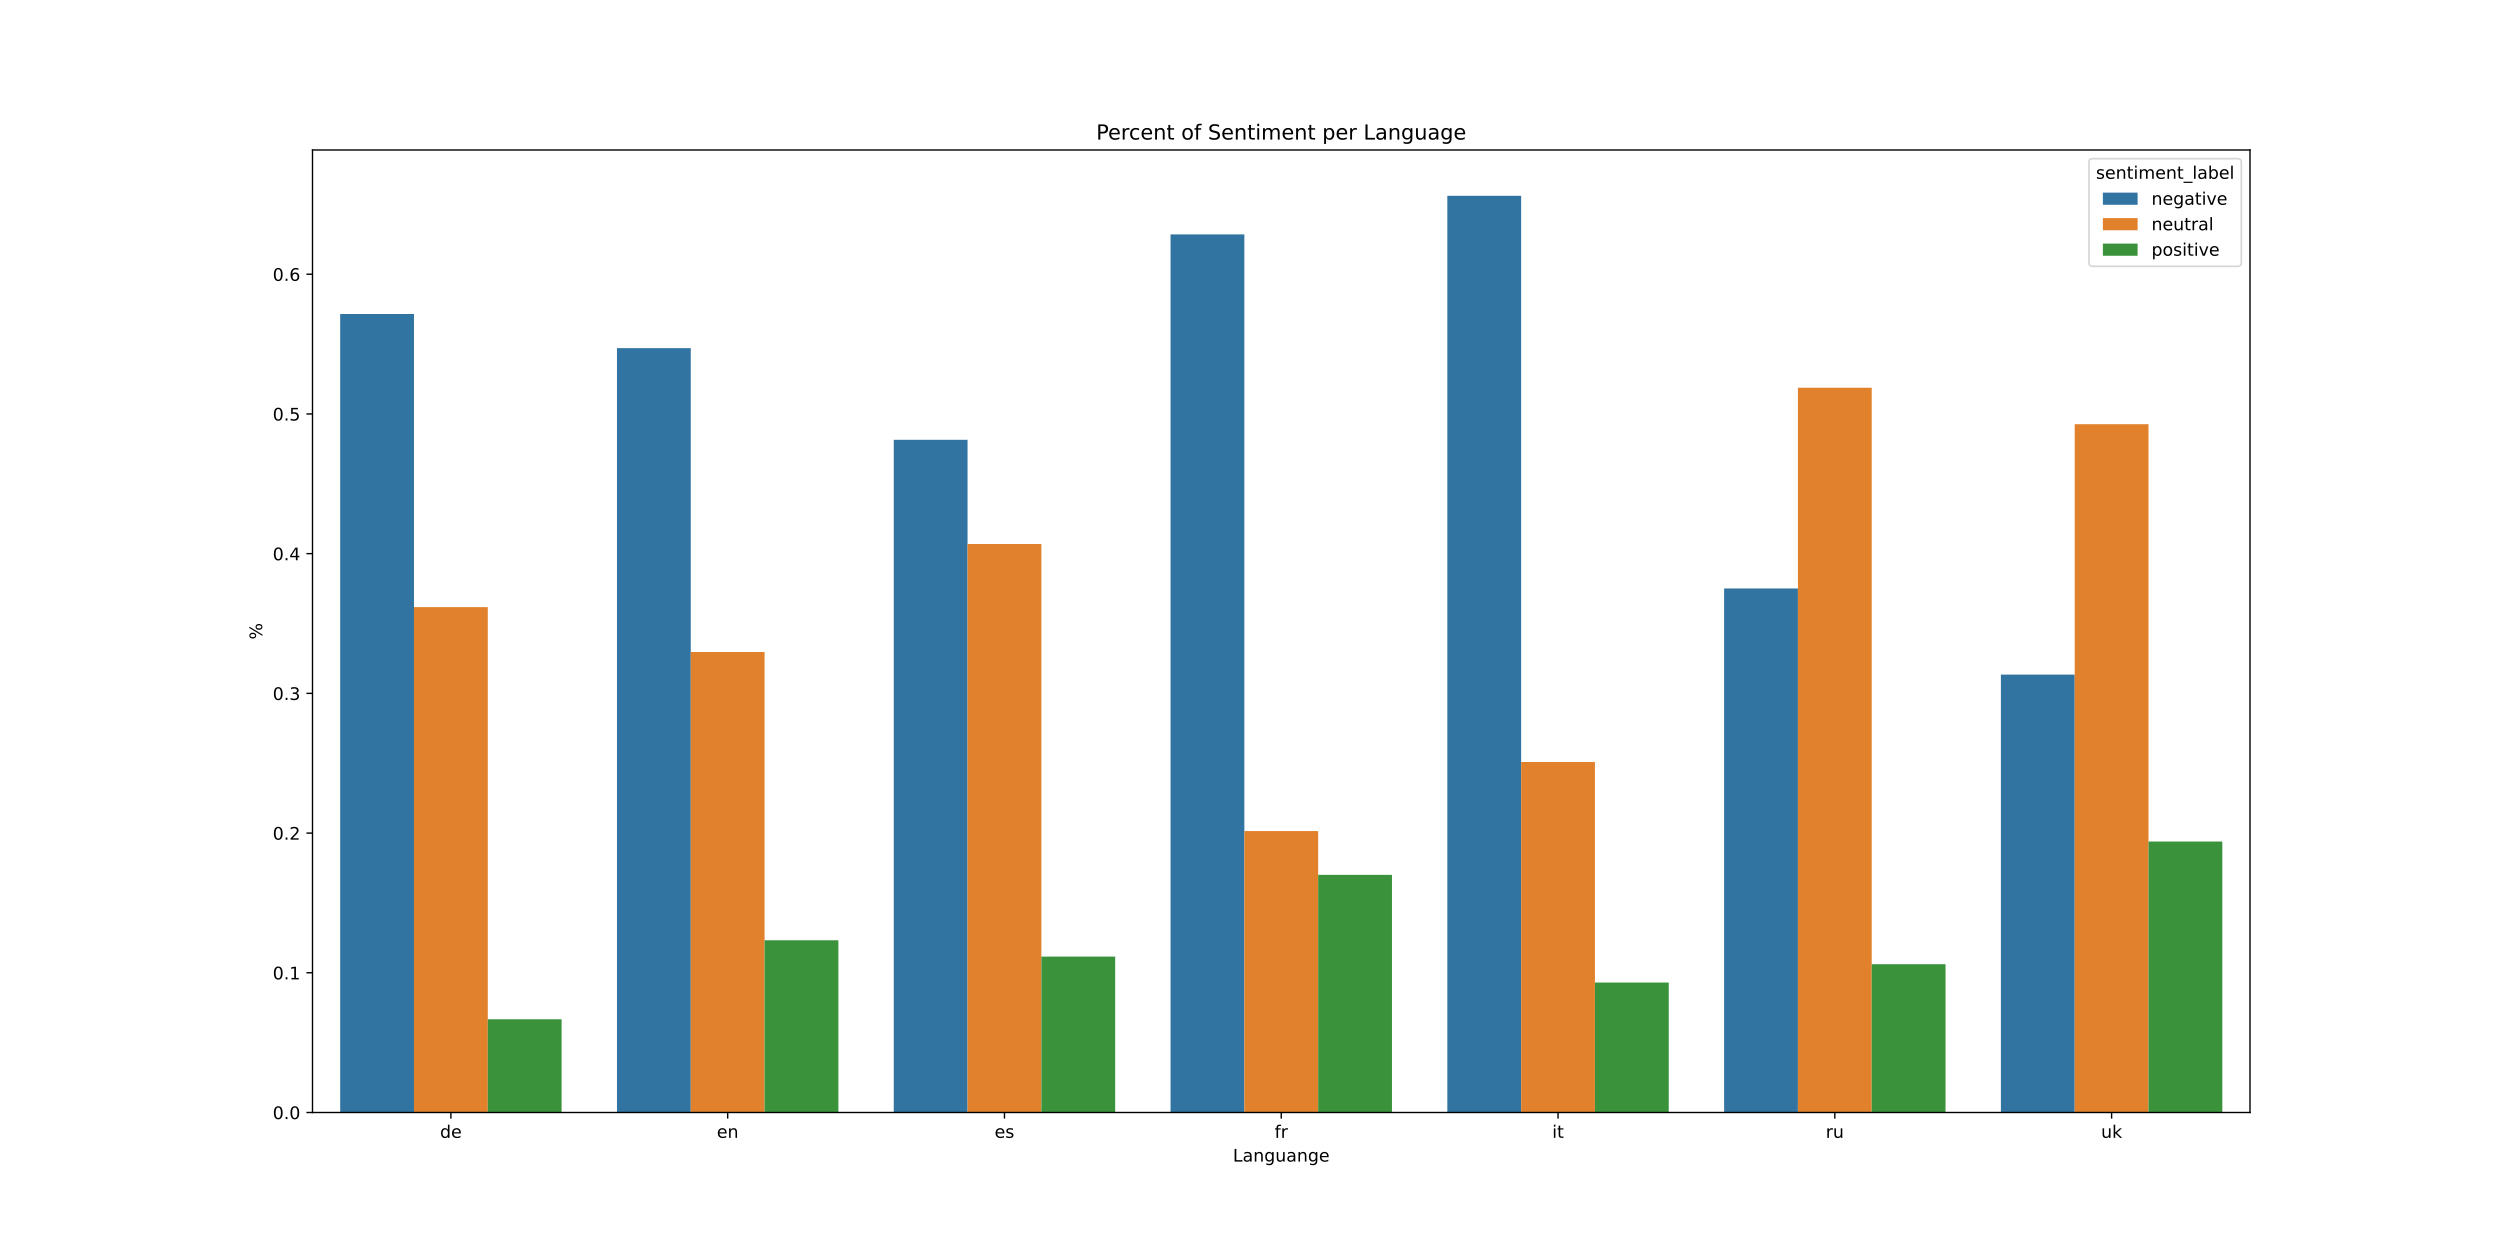
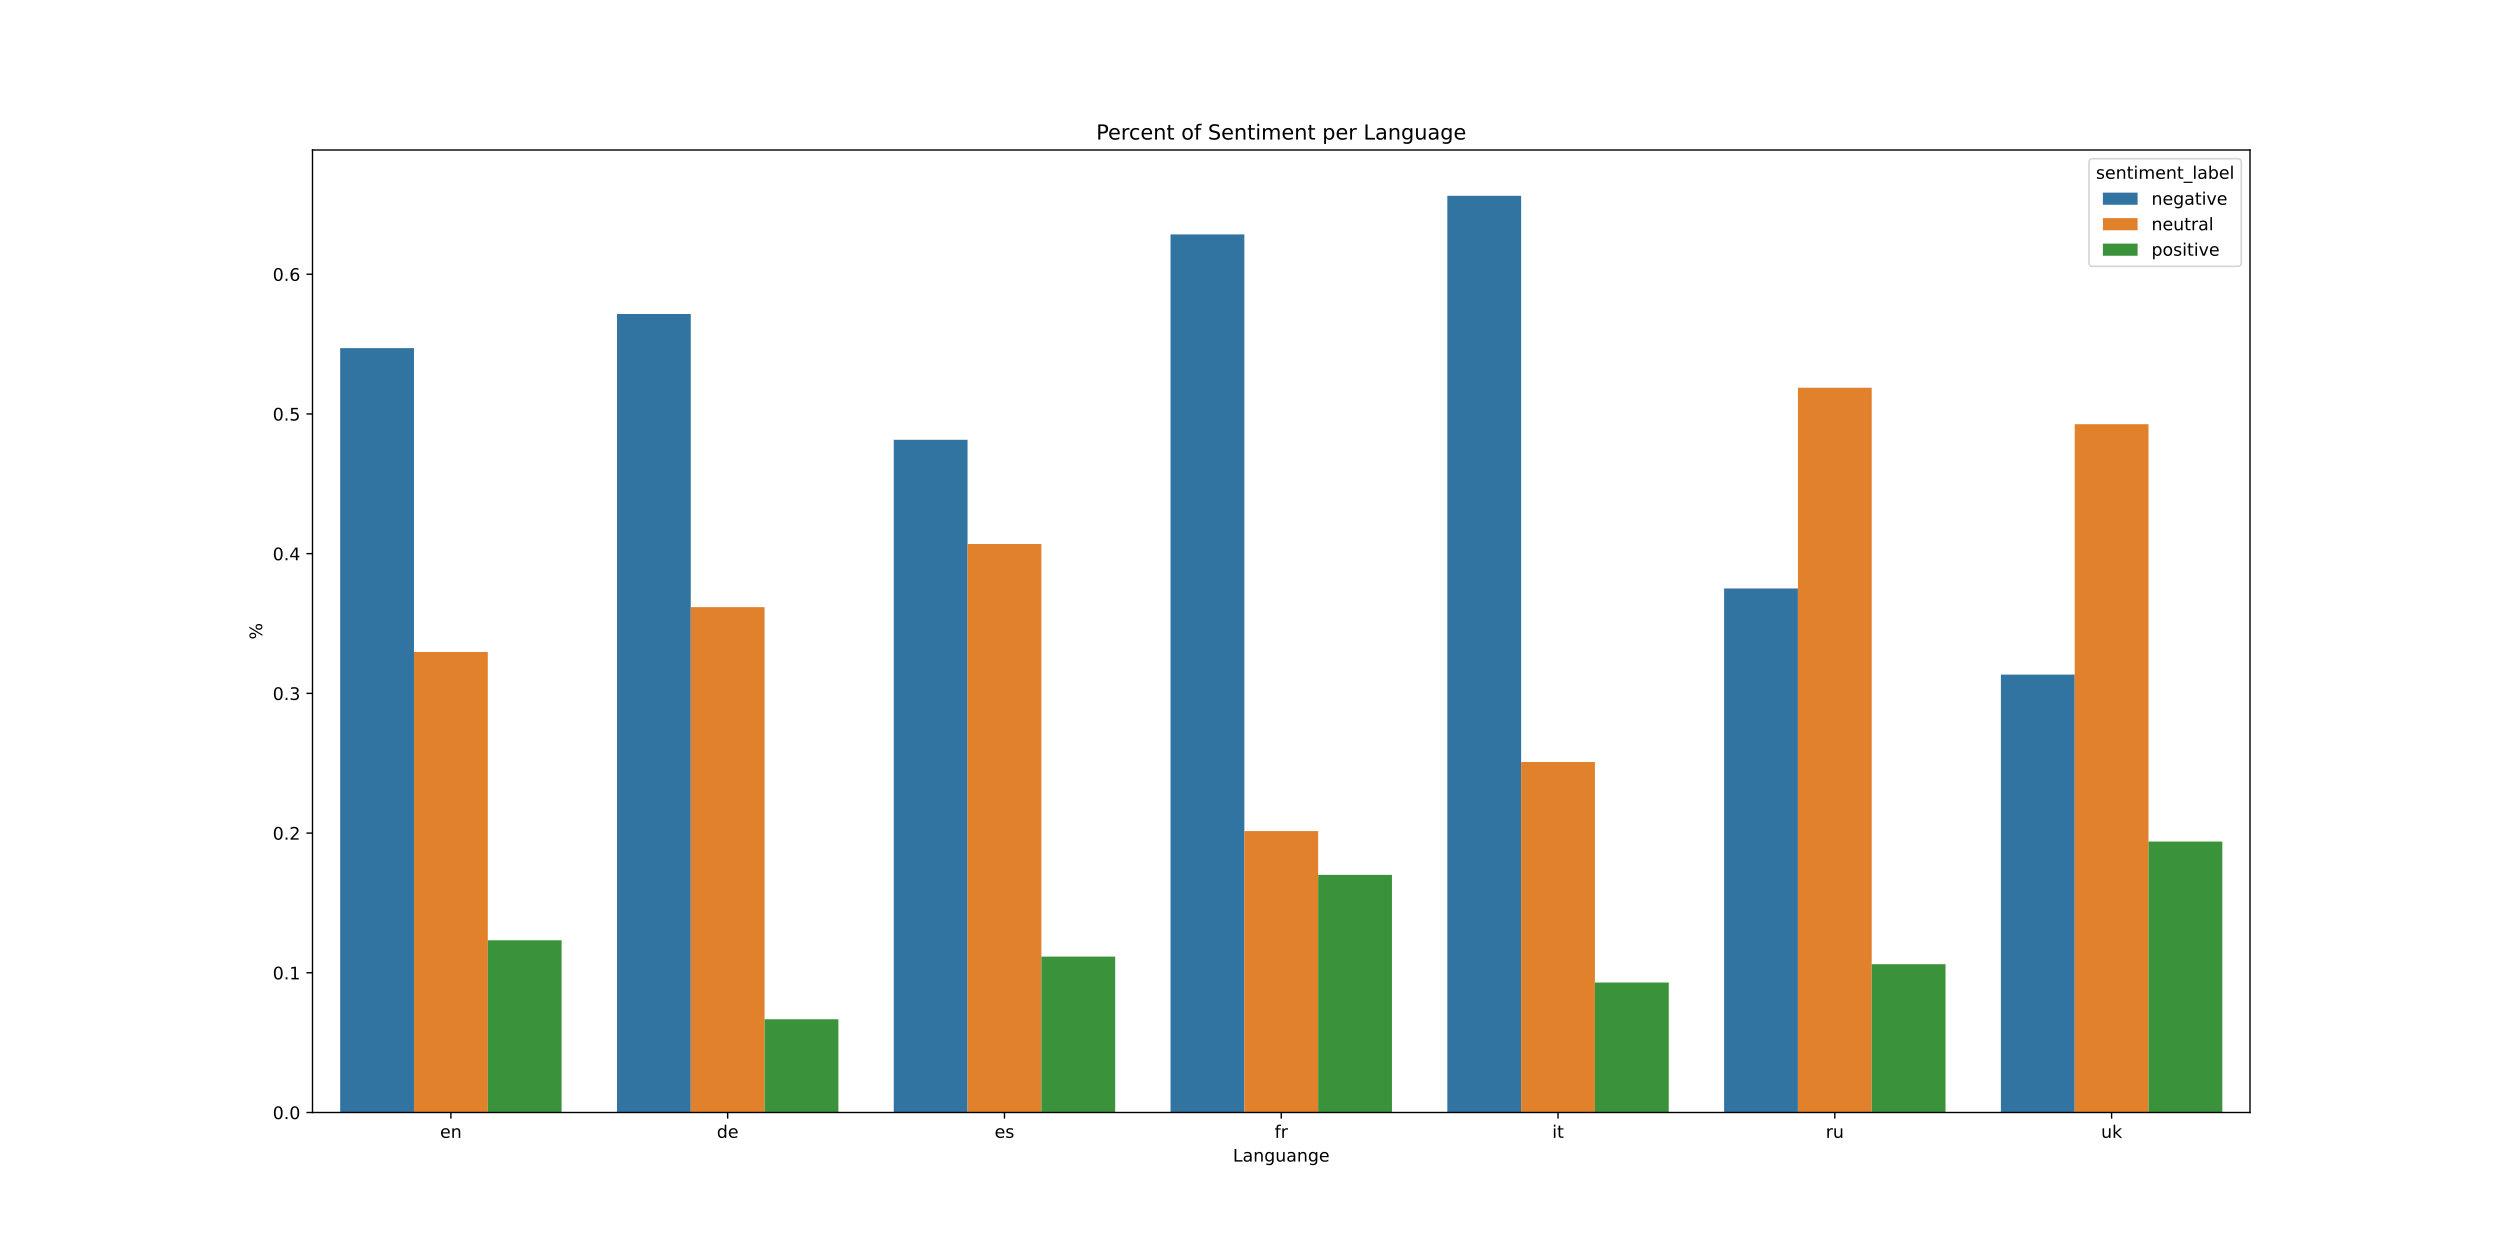
<svg xmlns="http://www.w3.org/2000/svg" xmlns:xlink="http://www.w3.org/1999/xlink" width="1440pt" height="720pt" viewBox="0 0 1440 720" version="1.1">
  <defs>
    <style type="text/css">*{stroke-linejoin: round; stroke-linecap: butt}</style>
  </defs>
  <g id="figure_1">
    <g id="patch_1">
      <path d="M 0 720  L 1440 720  L 1440 0  L 0 0  z " style="fill: #ffffff" />
    </g>
    <g id="axes_1">
      <g id="patch_2">
        <path d="M 180 640.8  L 1296 640.8  L 1296 86.4  L 180 86.4  z " style="fill: #ffffff" />
      </g>
      <g id="patch_3">
-         <path d="M 195.943 640.8  L 238.457 640.8  L 238.457 180.868  L 195.943 180.868  z " clip-path="url(#p336c88e2eb)" style="fill: #3274a1" />
+         <path d="M 195.943 640.8  L 238.457 640.8  L 238.457 200.51  L 195.943 200.51  z " clip-path="url(#p90caeddde4)" style="fill: #3274a1" />
      </g>
      <g id="patch_4">
-         <path d="M 355.371 640.8  L 397.886 640.8  L 397.886 200.51  L 355.371 200.51  z " clip-path="url(#p336c88e2eb)" style="fill: #3274a1" />
+         <path d="M 355.371 640.8  L 397.886 640.8  L 397.886 180.868  L 355.371 180.868  z " clip-path="url(#p90caeddde4)" style="fill: #3274a1" />
      </g>
      <g id="patch_5">
-         <path d="M 514.8 640.8  L 557.314 640.8  L 557.314 253.307  L 514.8 253.307  z " clip-path="url(#p336c88e2eb)" style="fill: #3274a1" />
+         <path d="M 514.8 640.8  L 557.314 640.8  L 557.314 253.307  L 514.8 253.307  z " clip-path="url(#p90caeddde4)" style="fill: #3274a1" />
      </g>
      <g id="patch_6">
-         <path d="M 674.229 640.8  L 716.743 640.8  L 716.743 135.027  L 674.229 135.027  z " clip-path="url(#p336c88e2eb)" style="fill: #3274a1" />
+         <path d="M 674.229 640.8  L 716.743 640.8  L 716.743 135.027  L 674.229 135.027  z " clip-path="url(#p90caeddde4)" style="fill: #3274a1" />
      </g>
      <g id="patch_7">
-         <path d="M 833.657 640.8  L 876.171 640.8  L 876.171 112.8  L 833.657 112.8  z " clip-path="url(#p336c88e2eb)" style="fill: #3274a1" />
+         <path d="M 833.657 640.8  L 876.171 640.8  L 876.171 112.8  L 833.657 112.8  z " clip-path="url(#p90caeddde4)" style="fill: #3274a1" />
      </g>
      <g id="patch_8">
-         <path d="M 993.086 640.8  L 1035.6 640.8  L 1035.6 338.943  L 993.086 338.943  z " clip-path="url(#p336c88e2eb)" style="fill: #3274a1" />
+         <path d="M 993.086 640.8  L 1035.6 640.8  L 1035.6 338.943  L 993.086 338.943  z " clip-path="url(#p90caeddde4)" style="fill: #3274a1" />
      </g>
      <g id="patch_9">
-         <path d="M 1152.514 640.8  L 1195.029 640.8  L 1195.029 388.585  L 1152.514 388.585  z " clip-path="url(#p336c88e2eb)" style="fill: #3274a1" />
+         <path d="M 1152.514 640.8  L 1195.029 640.8  L 1195.029 388.585  L 1152.514 388.585  z " clip-path="url(#p90caeddde4)" style="fill: #3274a1" />
      </g>
      <g id="patch_10">
-         <path d="M 238.457 640.8  L 280.971 640.8  L 280.971 349.7  L 238.457 349.7  z " clip-path="url(#p336c88e2eb)" style="fill: #e1812c" />
+         <path d="M 238.457 640.8  L 280.971 640.8  L 280.971 375.562  L 238.457 375.562  z " clip-path="url(#p90caeddde4)" style="fill: #e1812c" />
      </g>
      <g id="patch_11">
-         <path d="M 397.886 640.8  L 440.4 640.8  L 440.4 375.562  L 397.886 375.562  z " clip-path="url(#p336c88e2eb)" style="fill: #e1812c" />
+         <path d="M 397.886 640.8  L 440.4 640.8  L 440.4 349.7  L 397.886 349.7  z " clip-path="url(#p90caeddde4)" style="fill: #e1812c" />
      </g>
      <g id="patch_12">
-         <path d="M 557.314 640.8  L 599.829 640.8  L 599.829 313.356  L 557.314 313.356  z " clip-path="url(#p336c88e2eb)" style="fill: #e1812c" />
+         <path d="M 557.314 640.8  L 599.829 640.8  L 599.829 313.356  L 557.314 313.356  z " clip-path="url(#p90caeddde4)" style="fill: #e1812c" />
      </g>
      <g id="patch_13">
-         <path d="M 716.743 640.8  L 759.257 640.8  L 759.257 478.712  L 716.743 478.712  z " clip-path="url(#p336c88e2eb)" style="fill: #e1812c" />
+         <path d="M 716.743 640.8  L 759.257 640.8  L 759.257 478.712  L 716.743 478.712  z " clip-path="url(#p90caeddde4)" style="fill: #e1812c" />
      </g>
      <g id="patch_14">
-         <path d="M 876.171 640.8  L 918.686 640.8  L 918.686 438.921  L 876.171 438.921  z " clip-path="url(#p336c88e2eb)" style="fill: #e1812c" />
+         <path d="M 876.171 640.8  L 918.686 640.8  L 918.686 438.921  L 876.171 438.921  z " clip-path="url(#p90caeddde4)" style="fill: #e1812c" />
      </g>
      <g id="patch_15">
-         <path d="M 1035.6 640.8  L 1078.114 640.8  L 1078.114 223.334  L 1035.6 223.334  z " clip-path="url(#p336c88e2eb)" style="fill: #e1812c" />
+         <path d="M 1035.6 640.8  L 1078.114 640.8  L 1078.114 223.334  L 1035.6 223.334  z " clip-path="url(#p90caeddde4)" style="fill: #e1812c" />
      </g>
      <g id="patch_16">
-         <path d="M 1195.029 640.8  L 1237.543 640.8  L 1237.543 244.346  L 1195.029 244.346  z " clip-path="url(#p336c88e2eb)" style="fill: #e1812c" />
+         <path d="M 1195.029 640.8  L 1237.543 640.8  L 1237.543 244.346  L 1195.029 244.346  z " clip-path="url(#p90caeddde4)" style="fill: #e1812c" />
      </g>
      <g id="patch_17">
-         <path d="M 280.971 640.8  L 323.486 640.8  L 323.486 587.098  L 280.971 587.098  z " clip-path="url(#p336c88e2eb)" style="fill: #3a923a" />
+         <path d="M 280.971 640.8  L 323.486 640.8  L 323.486 541.593  L 280.971 541.593  z " clip-path="url(#p90caeddde4)" style="fill: #3a923a" />
      </g>
      <g id="patch_18">
-         <path d="M 440.4 640.8  L 482.914 640.8  L 482.914 541.593  L 440.4 541.593  z " clip-path="url(#p336c88e2eb)" style="fill: #3a923a" />
+         <path d="M 440.4 640.8  L 482.914 640.8  L 482.914 587.098  L 440.4 587.098  z " clip-path="url(#p90caeddde4)" style="fill: #3a923a" />
      </g>
      <g id="patch_19">
-         <path d="M 599.829 640.8  L 642.343 640.8  L 642.343 551.003  L 599.829 551.003  z " clip-path="url(#p336c88e2eb)" style="fill: #3a923a" />
+         <path d="M 599.829 640.8  L 642.343 640.8  L 642.343 551.003  L 599.829 551.003  z " clip-path="url(#p90caeddde4)" style="fill: #3a923a" />
      </g>
      <g id="patch_20">
-         <path d="M 759.257 640.8  L 801.771 640.8  L 801.771 503.927  L 759.257 503.927  z " clip-path="url(#p336c88e2eb)" style="fill: #3a923a" />
+         <path d="M 759.257 640.8  L 801.771 640.8  L 801.771 503.927  L 759.257 503.927  z " clip-path="url(#p90caeddde4)" style="fill: #3a923a" />
      </g>
      <g id="patch_21">
-         <path d="M 918.686 640.8  L 961.2 640.8  L 961.2 565.944  L 918.686 565.944  z " clip-path="url(#p336c88e2eb)" style="fill: #3a923a" />
+         <path d="M 918.686 640.8  L 961.2 640.8  L 961.2 565.944  L 918.686 565.944  z " clip-path="url(#p90caeddde4)" style="fill: #3a923a" />
      </g>
      <g id="patch_22">
-         <path d="M 1078.114 640.8  L 1120.629 640.8  L 1120.629 555.388  L 1078.114 555.388  z " clip-path="url(#p336c88e2eb)" style="fill: #3a923a" />
+         <path d="M 1078.114 640.8  L 1120.629 640.8  L 1120.629 555.388  L 1078.114 555.388  z " clip-path="url(#p90caeddde4)" style="fill: #3a923a" />
      </g>
      <g id="patch_23">
-         <path d="M 1237.543 640.8  L 1280.057 640.8  L 1280.057 484.734  L 1237.543 484.734  z " clip-path="url(#p336c88e2eb)" style="fill: #3a923a" />
+         <path d="M 1237.543 640.8  L 1280.057 640.8  L 1280.057 484.734  L 1237.543 484.734  z " clip-path="url(#p90caeddde4)" style="fill: #3a923a" />
      </g>
      <g id="patch_24">
-         <path d="M 259.714 640.8  L 259.714 640.8  L 259.714 640.8  L 259.714 640.8  z " clip-path="url(#p336c88e2eb)" style="fill: #3274a1" />
+         <path d="M 259.714 640.8  L 259.714 640.8  L 259.714 640.8  L 259.714 640.8  z " clip-path="url(#p90caeddde4)" style="fill: #3274a1" />
      </g>
      <g id="patch_25">
-         <path d="M 259.714 640.8  L 259.714 640.8  L 259.714 640.8  L 259.714 640.8  z " clip-path="url(#p336c88e2eb)" style="fill: #e1812c" />
+         <path d="M 259.714 640.8  L 259.714 640.8  L 259.714 640.8  L 259.714 640.8  z " clip-path="url(#p90caeddde4)" style="fill: #e1812c" />
      </g>
      <g id="patch_26">
-         <path d="M 259.714 640.8  L 259.714 640.8  L 259.714 640.8  L 259.714 640.8  z " clip-path="url(#p336c88e2eb)" style="fill: #3a923a" />
+         <path d="M 259.714 640.8  L 259.714 640.8  L 259.714 640.8  L 259.714 640.8  z " clip-path="url(#p90caeddde4)" style="fill: #3a923a" />
      </g>
      <g id="matplotlib.axis_1">
        <g id="xtick_1">
          <g id="line2d_1">
            <defs>
-               <path id="m6d274eb421" d="M 0 0  L 0 3.5  " style="stroke: #000000; stroke-width: 0.8" />
+               <path id="mc0dddd47a6" d="M 0 0  L 0 3.5  " style="stroke: #000000; stroke-width: 0.8" />
            </defs>
            <g>
-               <use xlink:href="#m6d274eb421" x="259.714" y="640.8" style="stroke: #000000; stroke-width: 0.8" />
+               <use xlink:href="#mc0dddd47a6" x="259.714" y="640.8" style="stroke: #000000; stroke-width: 0.8" />
            </g>
          </g>
          <g id="text_1">
-             <g transform="translate(253.4635 655.3984) scale(0.1 -0.1)">
+             <g transform="translate(253.469 655.3984) scale(0.1 -0.1)">
+               <defs>
+                 <path id="DejaVuSans-65" d="M 3597 1894  L 3597 1613  L 953 1613  Q 991 1019 1311 708  Q 1631 397 2203 397  Q 2534 397 2845 478  Q 3156 559 3463 722  L 3463 178  Q 3153 47 2828 -22  Q 2503 -91 2169 -91  Q 1331 -91 842 396  Q 353 884 353 1716  Q 353 2575 817 3079  Q 1281 3584 2069 3584  Q 2775 3584 3186 3129  Q 3597 2675 3597 1894  z M 3022 2063  Q 3016 2534 2758 2815  Q 2500 3097 2075 3097  Q 1594 3097 1305 2825  Q 1016 2553 972 2059  L 3022 2063  z " transform="scale(0.015625)" />
+                 <path id="DejaVuSans-6e" d="M 3513 2113  L 3513 0  L 2938 0  L 2938 2094  Q 2938 2591 2744 2837  Q 2550 3084 2163 3084  Q 1697 3084 1428 2787  Q 1159 2491 1159 1978  L 1159 0  L 581 0  L 581 3500  L 1159 3500  L 1159 2956  Q 1366 3272 1645 3428  Q 1925 3584 2291 3584  Q 2894 3584 3203 3211  Q 3513 2838 3513 2113  z " transform="scale(0.015625)" />
+               </defs>
+               <use xlink:href="#DejaVuSans-65" />
+               <use xlink:href="#DejaVuSans-6e" x="61.523" />
+             </g>
+           </g>
+         </g>
+         <g id="xtick_2">
+           <g id="line2d_2">
+             <g>
+               <use xlink:href="#mc0dddd47a6" x="419.143" y="640.8" style="stroke: #000000; stroke-width: 0.8" />
+             </g>
+           </g>
+           <g id="text_2">
+             <g transform="translate(412.8921 655.3984) scale(0.1 -0.1)">
              <defs>
                <path id="DejaVuSans-64" d="M 2906 2969  L 2906 4863  L 3481 4863  L 3481 0  L 2906 0  L 2906 525  Q 2725 213 2448 61  Q 2172 -91 1784 -91  Q 1150 -91 751 415  Q 353 922 353 1747  Q 353 2572 751 3078  Q 1150 3584 1784 3584  Q 2172 3584 2448 3432  Q 2725 3281 2906 2969  z M 947 1747  Q 947 1113 1208 752  Q 1469 391 1925 391  Q 2381 391 2643 752  Q 2906 1113 2906 1747  Q 2906 2381 2643 2742  Q 2381 3103 1925 3103  Q 1469 3103 1208 2742  Q 947 2381 947 1747  z " transform="scale(0.015625)" />
-                 <path id="DejaVuSans-65" d="M 3597 1894  L 3597 1613  L 953 1613  Q 991 1019 1311 708  Q 1631 397 2203 397  Q 2534 397 2845 478  Q 3156 559 3463 722  L 3463 178  Q 3153 47 2828 -22  Q 2503 -91 2169 -91  Q 1331 -91 842 396  Q 353 884 353 1716  Q 353 2575 817 3079  Q 1281 3584 2069 3584  Q 2775 3584 3186 3129  Q 3597 2675 3597 1894  z M 3022 2063  Q 3016 2534 2758 2815  Q 2500 3097 2075 3097  Q 1594 3097 1305 2825  Q 1016 2553 972 2059  L 3022 2063  z " transform="scale(0.015625)" />
              </defs>
              <use xlink:href="#DejaVuSans-64" />
              <use xlink:href="#DejaVuSans-65" x="63.477" />
            </g>
          </g>
        </g>
-         <g id="xtick_2">
-           <g id="line2d_2">
-             <g>
-               <use xlink:href="#m6d274eb421" x="419.143" y="640.8" style="stroke: #000000; stroke-width: 0.8" />
-             </g>
-           </g>
-           <g id="text_2">
-             <g transform="translate(412.8975 655.3984) scale(0.1 -0.1)">
-               <defs>
-                 <path id="DejaVuSans-6e" d="M 3513 2113  L 3513 0  L 2938 0  L 2938 2094  Q 2938 2591 2744 2837  Q 2550 3084 2163 3084  Q 1697 3084 1428 2787  Q 1159 2491 1159 1978  L 1159 0  L 581 0  L 581 3500  L 1159 3500  L 1159 2956  Q 1366 3272 1645 3428  Q 1925 3584 2291 3584  Q 2894 3584 3203 3211  Q 3513 2838 3513 2113  z " transform="scale(0.015625)" />
-               </defs>
-               <use xlink:href="#DejaVuSans-65" />
-               <use xlink:href="#DejaVuSans-6e" x="61.523" />
-             </g>
-           </g>
-         </g>
        <g id="xtick_3">
          <g id="line2d_3">
            <g>
-               <use xlink:href="#m6d274eb421" x="578.571" y="640.8" style="stroke: #000000; stroke-width: 0.8" />
+               <use xlink:href="#mc0dddd47a6" x="578.571" y="640.8" style="stroke: #000000; stroke-width: 0.8" />
            </g>
          </g>
          <g id="text_3">
            <g transform="translate(572.8902 655.3984) scale(0.1 -0.1)">
              <defs>
                <path id="DejaVuSans-73" d="M 2834 3397  L 2834 2853  Q 2591 2978 2328 3040  Q 2066 3103 1784 3103  Q 1356 3103 1142 2972  Q 928 2841 928 2578  Q 928 2378 1081 2264  Q 1234 2150 1697 2047  L 1894 2003  Q 2506 1872 2764 1633  Q 3022 1394 3022 966  Q 3022 478 2636 193  Q 2250 -91 1575 -91  Q 1294 -91 989 -36  Q 684 19 347 128  L 347 722  Q 666 556 975 473  Q 1284 391 1588 391  Q 1994 391 2212 530  Q 2431 669 2431 922  Q 2431 1156 2273 1281  Q 2116 1406 1581 1522  L 1381 1569  Q 847 1681 609 1914  Q 372 2147 372 2553  Q 372 3047 722 3315  Q 1072 3584 1716 3584  Q 2034 3584 2315 3537  Q 2597 3491 2834 3397  z " transform="scale(0.015625)" />
              </defs>
              <use xlink:href="#DejaVuSans-65" />
              <use xlink:href="#DejaVuSans-73" x="61.523" />
            </g>
          </g>
        </g>
        <g id="xtick_4">
          <g id="line2d_4">
            <g>
-               <use xlink:href="#m6d274eb421" x="738" y="640.8" style="stroke: #000000; stroke-width: 0.8" />
+               <use xlink:href="#mc0dddd47a6" x="738" y="640.8" style="stroke: #000000; stroke-width: 0.8" />
            </g>
          </g>
          <g id="text_4">
            <g transform="translate(734.1844 655.3984) scale(0.1 -0.1)">
              <defs>
                <path id="DejaVuSans-66" d="M 2375 4863  L 2375 4384  L 1825 4384  Q 1516 4384 1395 4259  Q 1275 4134 1275 3809  L 1275 3500  L 2222 3500  L 2222 3053  L 1275 3053  L 1275 0  L 697 0  L 697 3053  L 147 3053  L 147 3500  L 697 3500  L 697 3744  Q 697 4328 969 4595  Q 1241 4863 1831 4863  L 2375 4863  z " transform="scale(0.015625)" />
                <path id="DejaVuSans-72" d="M 2631 2963  Q 2534 3019 2420 3045  Q 2306 3072 2169 3072  Q 1681 3072 1420 2755  Q 1159 2438 1159 1844  L 1159 0  L 581 0  L 581 3500  L 1159 3500  L 1159 2956  Q 1341 3275 1631 3429  Q 1922 3584 2338 3584  Q 2397 3584 2469 3576  Q 2541 3569 2628 3553  L 2631 2963  z " transform="scale(0.015625)" />
              </defs>
              <use xlink:href="#DejaVuSans-66" />
              <use xlink:href="#DejaVuSans-72" x="35.205" />
            </g>
          </g>
        </g>
        <g id="xtick_5">
          <g id="line2d_5">
            <g>
-               <use xlink:href="#m6d274eb421" x="897.429" y="640.8" style="stroke: #000000; stroke-width: 0.8" />
+               <use xlink:href="#mc0dddd47a6" x="897.429" y="640.8" style="stroke: #000000; stroke-width: 0.8" />
            </g>
          </g>
          <g id="text_5">
            <g transform="translate(894.0794 655.3984) scale(0.1 -0.1)">
              <defs>
                <path id="DejaVuSans-69" d="M 603 3500  L 1178 3500  L 1178 0  L 603 0  L 603 3500  z M 603 4863  L 1178 4863  L 1178 4134  L 603 4134  L 603 4863  z " transform="scale(0.015625)" />
                <path id="DejaVuSans-74" d="M 1172 4494  L 1172 3500  L 2356 3500  L 2356 3053  L 1172 3053  L 1172 1153  Q 1172 725 1289 603  Q 1406 481 1766 481  L 2356 481  L 2356 0  L 1766 0  Q 1100 0 847 248  Q 594 497 594 1153  L 594 3053  L 172 3053  L 172 3500  L 594 3500  L 594 4494  L 1172 4494  z " transform="scale(0.015625)" />
              </defs>
              <use xlink:href="#DejaVuSans-69" />
              <use xlink:href="#DejaVuSans-74" x="27.783" />
            </g>
          </g>
        </g>
        <g id="xtick_6">
          <g id="line2d_6">
            <g>
-               <use xlink:href="#m6d274eb421" x="1056.857" y="640.8" style="stroke: #000000; stroke-width: 0.8" />
+               <use xlink:href="#mc0dddd47a6" x="1056.857" y="640.8" style="stroke: #000000; stroke-width: 0.8" />
            </g>
          </g>
          <g id="text_6">
            <g transform="translate(1051.633 655.3984) scale(0.1 -0.1)">
              <defs>
                <path id="DejaVuSans-75" d="M 544 1381  L 544 3500  L 1119 3500  L 1119 1403  Q 1119 906 1312 657  Q 1506 409 1894 409  Q 2359 409 2629 706  Q 2900 1003 2900 1516  L 2900 3500  L 3475 3500  L 3475 0  L 2900 0  L 2900 538  Q 2691 219 2414 64  Q 2138 -91 1772 -91  Q 1169 -91 856 284  Q 544 659 544 1381  z M 1991 3584  L 1991 3584  z " transform="scale(0.015625)" />
              </defs>
              <use xlink:href="#DejaVuSans-72" />
              <use xlink:href="#DejaVuSans-75" x="41.113" />
            </g>
          </g>
        </g>
        <g id="xtick_7">
          <g id="line2d_7">
            <g>
-               <use xlink:href="#m6d274eb421" x="1216.286" y="640.8" style="stroke: #000000; stroke-width: 0.8" />
+               <use xlink:href="#mc0dddd47a6" x="1216.286" y="640.8" style="stroke: #000000; stroke-width: 0.8" />
            </g>
          </g>
          <g id="text_7">
            <g transform="translate(1210.222 655.3984) scale(0.1 -0.1)">
              <defs>
                <path id="DejaVuSans-6b" d="M 581 4863  L 1159 4863  L 1159 1991  L 2875 3500  L 3609 3500  L 1753 1863  L 3688 0  L 2938 0  L 1159 1709  L 1159 0  L 581 0  L 581 4863  z " transform="scale(0.015625)" />
              </defs>
              <use xlink:href="#DejaVuSans-75" />
              <use xlink:href="#DejaVuSans-6b" x="63.379" />
            </g>
          </g>
        </g>
        <g id="text_8">
          <g transform="translate(710.1547 669.0766) scale(0.1 -0.1)">
            <defs>
              <path id="DejaVuSans-4c" d="M 628 4666  L 1259 4666  L 1259 531  L 3531 531  L 3531 0  L 628 0  L 628 4666  z " transform="scale(0.015625)" />
              <path id="DejaVuSans-61" d="M 2194 1759  Q 1497 1759 1228 1600  Q 959 1441 959 1056  Q 959 750 1161 570  Q 1363 391 1709 391  Q 2188 391 2477 730  Q 2766 1069 2766 1631  L 2766 1759  L 2194 1759  z M 3341 1997  L 3341 0  L 2766 0  L 2766 531  Q 2569 213 2275 61  Q 1981 -91 1556 -91  Q 1019 -91 701 211  Q 384 513 384 1019  Q 384 1609 779 1909  Q 1175 2209 1959 2209  L 2766 2209  L 2766 2266  Q 2766 2663 2505 2880  Q 2244 3097 1772 3097  Q 1472 3097 1187 3025  Q 903 2953 641 2809  L 641 3341  Q 956 3463 1253 3523  Q 1550 3584 1831 3584  Q 2591 3584 2966 3190  Q 3341 2797 3341 1997  z " transform="scale(0.015625)" />
              <path id="DejaVuSans-67" d="M 2906 1791  Q 2906 2416 2648 2759  Q 2391 3103 1925 3103  Q 1463 3103 1205 2759  Q 947 2416 947 1791  Q 947 1169 1205 825  Q 1463 481 1925 481  Q 2391 481 2648 825  Q 2906 1169 2906 1791  z M 3481 434  Q 3481 -459 3084 -895  Q 2688 -1331 1869 -1331  Q 1566 -1331 1297 -1286  Q 1028 -1241 775 -1147  L 775 -588  Q 1028 -725 1275 -790  Q 1522 -856 1778 -856  Q 2344 -856 2625 -561  Q 2906 -266 2906 331  L 2906 616  Q 2728 306 2450 153  Q 2172 0 1784 0  Q 1141 0 747 490  Q 353 981 353 1791  Q 353 2603 747 3093  Q 1141 3584 1784 3584  Q 2172 3584 2450 3431  Q 2728 3278 2906 2969  L 2906 3500  L 3481 3500  L 3481 434  z " transform="scale(0.015625)" />
            </defs>
            <use xlink:href="#DejaVuSans-4c" />
            <use xlink:href="#DejaVuSans-61" x="55.713" />
            <use xlink:href="#DejaVuSans-6e" x="116.992" />
            <use xlink:href="#DejaVuSans-67" x="180.371" />
            <use xlink:href="#DejaVuSans-75" x="243.848" />
            <use xlink:href="#DejaVuSans-61" x="307.227" />
            <use xlink:href="#DejaVuSans-6e" x="368.506" />
            <use xlink:href="#DejaVuSans-67" x="431.885" />
            <use xlink:href="#DejaVuSans-65" x="495.361" />
          </g>
        </g>
      </g>
      <g id="matplotlib.axis_2">
        <g id="ytick_1">
          <g id="line2d_8">
            <defs>
-               <path id="m31727a576a" d="M 0 0  L -3.5 0  " style="stroke: #000000; stroke-width: 0.8" />
+               <path id="mddfb11a764" d="M 0 0  L -3.5 0  " style="stroke: #000000; stroke-width: 0.8" />
            </defs>
            <g>
-               <use xlink:href="#m31727a576a" x="180" y="640.8" style="stroke: #000000; stroke-width: 0.8" />
+               <use xlink:href="#mddfb11a764" x="180" y="640.8" style="stroke: #000000; stroke-width: 0.8" />
            </g>
          </g>
          <g id="text_9">
            <g transform="translate(157.0969 644.5992) scale(0.1 -0.1)">
              <defs>
                <path id="DejaVuSans-30" d="M 2034 4250  Q 1547 4250 1301 3770  Q 1056 3291 1056 2328  Q 1056 1369 1301 889  Q 1547 409 2034 409  Q 2525 409 2770 889  Q 3016 1369 3016 2328  Q 3016 3291 2770 3770  Q 2525 4250 2034 4250  z M 2034 4750  Q 2819 4750 3233 4129  Q 3647 3509 3647 2328  Q 3647 1150 3233 529  Q 2819 -91 2034 -91  Q 1250 -91 836 529  Q 422 1150 422 2328  Q 422 3509 836 4129  Q 1250 4750 2034 4750  z " transform="scale(0.015625)" />
                <path id="DejaVuSans-2e" d="M 684 794  L 1344 794  L 1344 0  L 684 0  L 684 794  z " transform="scale(0.015625)" />
              </defs>
              <use xlink:href="#DejaVuSans-30" />
              <use xlink:href="#DejaVuSans-2e" x="63.623" />
              <use xlink:href="#DejaVuSans-30" x="95.41" />
            </g>
          </g>
        </g>
        <g id="ytick_2">
          <g id="line2d_9">
            <g>
-               <use xlink:href="#m31727a576a" x="180" y="560.327" style="stroke: #000000; stroke-width: 0.8" />
+               <use xlink:href="#mddfb11a764" x="180" y="560.327" style="stroke: #000000; stroke-width: 0.8" />
            </g>
          </g>
          <g id="text_10">
            <g transform="translate(157.0969 564.1257) scale(0.1 -0.1)">
              <defs>
                <path id="DejaVuSans-31" d="M 794 531  L 1825 531  L 1825 4091  L 703 3866  L 703 4441  L 1819 4666  L 2450 4666  L 2450 531  L 3481 531  L 3481 0  L 794 0  L 794 531  z " transform="scale(0.015625)" />
              </defs>
              <use xlink:href="#DejaVuSans-30" />
              <use xlink:href="#DejaVuSans-2e" x="63.623" />
              <use xlink:href="#DejaVuSans-31" x="95.41" />
            </g>
          </g>
        </g>
        <g id="ytick_3">
          <g id="line2d_10">
            <g>
-               <use xlink:href="#m31727a576a" x="180" y="479.853" style="stroke: #000000; stroke-width: 0.8" />
+               <use xlink:href="#mddfb11a764" x="180" y="479.853" style="stroke: #000000; stroke-width: 0.8" />
            </g>
          </g>
          <g id="text_11">
            <g transform="translate(157.0969 483.6523) scale(0.1 -0.1)">
              <defs>
                <path id="DejaVuSans-32" d="M 1228 531  L 3431 531  L 3431 0  L 469 0  L 469 531  Q 828 903 1448 1529  Q 2069 2156 2228 2338  Q 2531 2678 2651 2914  Q 2772 3150 2772 3378  Q 2772 3750 2511 3984  Q 2250 4219 1831 4219  Q 1534 4219 1204 4116  Q 875 4013 500 3803  L 500 4441  Q 881 4594 1212 4672  Q 1544 4750 1819 4750  Q 2544 4750 2975 4387  Q 3406 4025 3406 3419  Q 3406 3131 3298 2873  Q 3191 2616 2906 2266  Q 2828 2175 2409 1742  Q 1991 1309 1228 531  z " transform="scale(0.015625)" />
              </defs>
              <use xlink:href="#DejaVuSans-30" />
              <use xlink:href="#DejaVuSans-2e" x="63.623" />
              <use xlink:href="#DejaVuSans-32" x="95.41" />
            </g>
          </g>
        </g>
        <g id="ytick_4">
          <g id="line2d_11">
            <g>
-               <use xlink:href="#m31727a576a" x="180" y="399.38" style="stroke: #000000; stroke-width: 0.8" />
+               <use xlink:href="#mddfb11a764" x="180" y="399.38" style="stroke: #000000; stroke-width: 0.8" />
            </g>
          </g>
          <g id="text_12">
            <g transform="translate(157.0969 403.1788) scale(0.1 -0.1)">
              <defs>
                <path id="DejaVuSans-33" d="M 2597 2516  Q 3050 2419 3304 2112  Q 3559 1806 3559 1356  Q 3559 666 3084 287  Q 2609 -91 1734 -91  Q 1441 -91 1130 -33  Q 819 25 488 141  L 488 750  Q 750 597 1062 519  Q 1375 441 1716 441  Q 2309 441 2620 675  Q 2931 909 2931 1356  Q 2931 1769 2642 2001  Q 2353 2234 1838 2234  L 1294 2234  L 1294 2753  L 1863 2753  Q 2328 2753 2575 2939  Q 2822 3125 2822 3475  Q 2822 3834 2567 4026  Q 2313 4219 1838 4219  Q 1578 4219 1281 4162  Q 984 4106 628 3988  L 628 4550  Q 988 4650 1302 4700  Q 1616 4750 1894 4750  Q 2613 4750 3031 4423  Q 3450 4097 3450 3541  Q 3450 3153 3228 2886  Q 3006 2619 2597 2516  z " transform="scale(0.015625)" />
              </defs>
              <use xlink:href="#DejaVuSans-30" />
              <use xlink:href="#DejaVuSans-2e" x="63.623" />
              <use xlink:href="#DejaVuSans-33" x="95.41" />
            </g>
          </g>
        </g>
        <g id="ytick_5">
          <g id="line2d_12">
            <g>
-               <use xlink:href="#m31727a576a" x="180" y="318.906" style="stroke: #000000; stroke-width: 0.8" />
+               <use xlink:href="#mddfb11a764" x="180" y="318.906" style="stroke: #000000; stroke-width: 0.8" />
            </g>
          </g>
          <g id="text_13">
            <g transform="translate(157.0969 322.7053) scale(0.1 -0.1)">
              <defs>
                <path id="DejaVuSans-34" d="M 2419 4116  L 825 1625  L 2419 1625  L 2419 4116  z M 2253 4666  L 3047 4666  L 3047 1625  L 3713 1625  L 3713 1100  L 3047 1100  L 3047 0  L 2419 0  L 2419 1100  L 313 1100  L 313 1709  L 2253 4666  z " transform="scale(0.015625)" />
              </defs>
              <use xlink:href="#DejaVuSans-30" />
              <use xlink:href="#DejaVuSans-2e" x="63.623" />
              <use xlink:href="#DejaVuSans-34" x="95.41" />
            </g>
          </g>
        </g>
        <g id="ytick_6">
          <g id="line2d_13">
            <g>
-               <use xlink:href="#m31727a576a" x="180" y="238.433" style="stroke: #000000; stroke-width: 0.8" />
+               <use xlink:href="#mddfb11a764" x="180" y="238.433" style="stroke: #000000; stroke-width: 0.8" />
            </g>
          </g>
          <g id="text_14">
            <g transform="translate(157.0969 242.2318) scale(0.1 -0.1)">
              <defs>
                <path id="DejaVuSans-35" d="M 691 4666  L 3169 4666  L 3169 4134  L 1269 4134  L 1269 2991  Q 1406 3038 1543 3061  Q 1681 3084 1819 3084  Q 2600 3084 3056 2656  Q 3513 2228 3513 1497  Q 3513 744 3044 326  Q 2575 -91 1722 -91  Q 1428 -91 1123 -41  Q 819 9 494 109  L 494 744  Q 775 591 1075 516  Q 1375 441 1709 441  Q 2250 441 2565 725  Q 2881 1009 2881 1497  Q 2881 1984 2565 2268  Q 2250 2553 1709 2553  Q 1456 2553 1204 2497  Q 953 2441 691 2322  L 691 4666  z " transform="scale(0.015625)" />
              </defs>
              <use xlink:href="#DejaVuSans-30" />
              <use xlink:href="#DejaVuSans-2e" x="63.623" />
              <use xlink:href="#DejaVuSans-35" x="95.41" />
            </g>
          </g>
        </g>
        <g id="ytick_7">
          <g id="line2d_14">
            <g>
-               <use xlink:href="#m31727a576a" x="180" y="157.959" style="stroke: #000000; stroke-width: 0.8" />
+               <use xlink:href="#mddfb11a764" x="180" y="157.959" style="stroke: #000000; stroke-width: 0.8" />
            </g>
          </g>
          <g id="text_15">
            <g transform="translate(157.0969 161.7583) scale(0.1 -0.1)">
              <defs>
                <path id="DejaVuSans-36" d="M 2113 2584  Q 1688 2584 1439 2293  Q 1191 2003 1191 1497  Q 1191 994 1439 701  Q 1688 409 2113 409  Q 2538 409 2786 701  Q 3034 994 3034 1497  Q 3034 2003 2786 2293  Q 2538 2584 2113 2584  z M 3366 4563  L 3366 3988  Q 3128 4100 2886 4159  Q 2644 4219 2406 4219  Q 1781 4219 1451 3797  Q 1122 3375 1075 2522  Q 1259 2794 1537 2939  Q 1816 3084 2150 3084  Q 2853 3084 3261 2657  Q 3669 2231 3669 1497  Q 3669 778 3244 343  Q 2819 -91 2113 -91  Q 1303 -91 875 529  Q 447 1150 447 2328  Q 447 3434 972 4092  Q 1497 4750 2381 4750  Q 2619 4750 2861 4703  Q 3103 4656 3366 4563  z " transform="scale(0.015625)" />
              </defs>
              <use xlink:href="#DejaVuSans-30" />
              <use xlink:href="#DejaVuSans-2e" x="63.623" />
              <use xlink:href="#DejaVuSans-36" x="95.41" />
            </g>
          </g>
        </g>
        <g id="text_16">
          <g transform="translate(151.0172 368.3508) rotate(-90) scale(0.1 -0.1)">
            <defs>
              <path id="DejaVuSans-25" d="M 4653 2053  Q 4381 2053 4226 1822  Q 4072 1591 4072 1178  Q 4072 772 4226 539  Q 4381 306 4653 306  Q 4919 306 5073 539  Q 5228 772 5228 1178  Q 5228 1588 5073 1820  Q 4919 2053 4653 2053  z M 4653 2450  Q 5147 2450 5437 2106  Q 5728 1763 5728 1178  Q 5728 594 5436 251  Q 5144 -91 4653 -91  Q 4153 -91 3862 251  Q 3572 594 3572 1178  Q 3572 1766 3864 2108  Q 4156 2450 4653 2450  z M 1428 4353  Q 1159 4353 1004 4120  Q 850 3888 850 3481  Q 850 3069 1003 2837  Q 1156 2606 1428 2606  Q 1700 2606 1854 2837  Q 2009 3069 2009 3481  Q 2009 3884 1853 4118  Q 1697 4353 1428 4353  z M 4250 4750  L 4750 4750  L 1831 -91  L 1331 -91  L 4250 4750  z M 1428 4750  Q 1922 4750 2215 4408  Q 2509 4066 2509 3481  Q 2509 2891 2217 2550  Q 1925 2209 1428 2209  Q 931 2209 642 2551  Q 353 2894 353 3481  Q 353 4063 643 4406  Q 934 4750 1428 4750  z " transform="scale(0.015625)" />
            </defs>
            <use xlink:href="#DejaVuSans-25" />
          </g>
        </g>
      </g>
      <g id="line2d_15">
-         <path clip-path="url(#p336c88e2eb)" style="fill: none; stroke: #424242; stroke-width: 2.25; stroke-linecap: square" />
+         <path clip-path="url(#p90caeddde4)" style="fill: none; stroke: #424242; stroke-width: 2.25; stroke-linecap: square" />
      </g>
      <g id="line2d_16">
-         <path clip-path="url(#p336c88e2eb)" style="fill: none; stroke: #424242; stroke-width: 2.25; stroke-linecap: square" />
+         <path clip-path="url(#p90caeddde4)" style="fill: none; stroke: #424242; stroke-width: 2.25; stroke-linecap: square" />
      </g>
      <g id="line2d_17">
-         <path clip-path="url(#p336c88e2eb)" style="fill: none; stroke: #424242; stroke-width: 2.25; stroke-linecap: square" />
+         <path clip-path="url(#p90caeddde4)" style="fill: none; stroke: #424242; stroke-width: 2.25; stroke-linecap: square" />
      </g>
      <g id="line2d_18">
-         <path clip-path="url(#p336c88e2eb)" style="fill: none; stroke: #424242; stroke-width: 2.25; stroke-linecap: square" />
+         <path clip-path="url(#p90caeddde4)" style="fill: none; stroke: #424242; stroke-width: 2.25; stroke-linecap: square" />
      </g>
      <g id="line2d_19">
-         <path clip-path="url(#p336c88e2eb)" style="fill: none; stroke: #424242; stroke-width: 2.25; stroke-linecap: square" />
+         <path clip-path="url(#p90caeddde4)" style="fill: none; stroke: #424242; stroke-width: 2.25; stroke-linecap: square" />
      </g>
      <g id="line2d_20">
-         <path clip-path="url(#p336c88e2eb)" style="fill: none; stroke: #424242; stroke-width: 2.25; stroke-linecap: square" />
+         <path clip-path="url(#p90caeddde4)" style="fill: none; stroke: #424242; stroke-width: 2.25; stroke-linecap: square" />
      </g>
      <g id="line2d_21">
-         <path clip-path="url(#p336c88e2eb)" style="fill: none; stroke: #424242; stroke-width: 2.25; stroke-linecap: square" />
+         <path clip-path="url(#p90caeddde4)" style="fill: none; stroke: #424242; stroke-width: 2.25; stroke-linecap: square" />
      </g>
      <g id="line2d_22">
-         <path clip-path="url(#p336c88e2eb)" style="fill: none; stroke: #424242; stroke-width: 2.25; stroke-linecap: square" />
+         <path clip-path="url(#p90caeddde4)" style="fill: none; stroke: #424242; stroke-width: 2.25; stroke-linecap: square" />
      </g>
      <g id="line2d_23">
-         <path clip-path="url(#p336c88e2eb)" style="fill: none; stroke: #424242; stroke-width: 2.25; stroke-linecap: square" />
+         <path clip-path="url(#p90caeddde4)" style="fill: none; stroke: #424242; stroke-width: 2.25; stroke-linecap: square" />
      </g>
      <g id="line2d_24">
-         <path clip-path="url(#p336c88e2eb)" style="fill: none; stroke: #424242; stroke-width: 2.25; stroke-linecap: square" />
+         <path clip-path="url(#p90caeddde4)" style="fill: none; stroke: #424242; stroke-width: 2.25; stroke-linecap: square" />
      </g>
      <g id="line2d_25">
-         <path clip-path="url(#p336c88e2eb)" style="fill: none; stroke: #424242; stroke-width: 2.25; stroke-linecap: square" />
+         <path clip-path="url(#p90caeddde4)" style="fill: none; stroke: #424242; stroke-width: 2.25; stroke-linecap: square" />
      </g>
      <g id="line2d_26">
-         <path clip-path="url(#p336c88e2eb)" style="fill: none; stroke: #424242; stroke-width: 2.25; stroke-linecap: square" />
+         <path clip-path="url(#p90caeddde4)" style="fill: none; stroke: #424242; stroke-width: 2.25; stroke-linecap: square" />
      </g>
      <g id="line2d_27">
-         <path clip-path="url(#p336c88e2eb)" style="fill: none; stroke: #424242; stroke-width: 2.25; stroke-linecap: square" />
+         <path clip-path="url(#p90caeddde4)" style="fill: none; stroke: #424242; stroke-width: 2.25; stroke-linecap: square" />
      </g>
      <g id="line2d_28">
-         <path clip-path="url(#p336c88e2eb)" style="fill: none; stroke: #424242; stroke-width: 2.25; stroke-linecap: square" />
+         <path clip-path="url(#p90caeddde4)" style="fill: none; stroke: #424242; stroke-width: 2.25; stroke-linecap: square" />
      </g>
      <g id="line2d_29">
-         <path clip-path="url(#p336c88e2eb)" style="fill: none; stroke: #424242; stroke-width: 2.25; stroke-linecap: square" />
+         <path clip-path="url(#p90caeddde4)" style="fill: none; stroke: #424242; stroke-width: 2.25; stroke-linecap: square" />
      </g>
      <g id="line2d_30">
-         <path clip-path="url(#p336c88e2eb)" style="fill: none; stroke: #424242; stroke-width: 2.25; stroke-linecap: square" />
+         <path clip-path="url(#p90caeddde4)" style="fill: none; stroke: #424242; stroke-width: 2.25; stroke-linecap: square" />
      </g>
      <g id="line2d_31">
-         <path clip-path="url(#p336c88e2eb)" style="fill: none; stroke: #424242; stroke-width: 2.25; stroke-linecap: square" />
+         <path clip-path="url(#p90caeddde4)" style="fill: none; stroke: #424242; stroke-width: 2.25; stroke-linecap: square" />
      </g>
      <g id="line2d_32">
-         <path clip-path="url(#p336c88e2eb)" style="fill: none; stroke: #424242; stroke-width: 2.25; stroke-linecap: square" />
+         <path clip-path="url(#p90caeddde4)" style="fill: none; stroke: #424242; stroke-width: 2.25; stroke-linecap: square" />
      </g>
      <g id="line2d_33">
-         <path clip-path="url(#p336c88e2eb)" style="fill: none; stroke: #424242; stroke-width: 2.25; stroke-linecap: square" />
+         <path clip-path="url(#p90caeddde4)" style="fill: none; stroke: #424242; stroke-width: 2.25; stroke-linecap: square" />
      </g>
      <g id="line2d_34">
-         <path clip-path="url(#p336c88e2eb)" style="fill: none; stroke: #424242; stroke-width: 2.25; stroke-linecap: square" />
+         <path clip-path="url(#p90caeddde4)" style="fill: none; stroke: #424242; stroke-width: 2.25; stroke-linecap: square" />
      </g>
      <g id="line2d_35">
-         <path clip-path="url(#p336c88e2eb)" style="fill: none; stroke: #424242; stroke-width: 2.25; stroke-linecap: square" />
+         <path clip-path="url(#p90caeddde4)" style="fill: none; stroke: #424242; stroke-width: 2.25; stroke-linecap: square" />
      </g>
      <g id="patch_27">
        <path d="M 180 640.8  L 180 86.4  " style="fill: none; stroke: #000000; stroke-width: 0.8; stroke-linejoin: miter; stroke-linecap: square" />
      </g>
      <g id="patch_28">
        <path d="M 1296 640.8  L 1296 86.4  " style="fill: none; stroke: #000000; stroke-width: 0.8; stroke-linejoin: miter; stroke-linecap: square" />
      </g>
      <g id="patch_29">
        <path d="M 180 640.8  L 1296 640.8  " style="fill: none; stroke: #000000; stroke-width: 0.8; stroke-linejoin: miter; stroke-linecap: square" />
      </g>
      <g id="patch_30">
        <path d="M 180 86.4  L 1296 86.4  " style="fill: none; stroke: #000000; stroke-width: 0.8; stroke-linejoin: miter; stroke-linecap: square" />
      </g>
      <g id="text_17">
        <g transform="translate(631.4269 80.4) scale(0.12 -0.12)">
          <defs>
            <path id="DejaVuSans-50" d="M 1259 4147  L 1259 2394  L 2053 2394  Q 2494 2394 2734 2622  Q 2975 2850 2975 3272  Q 2975 3691 2734 3919  Q 2494 4147 2053 4147  L 1259 4147  z M 628 4666  L 2053 4666  Q 2838 4666 3239 4311  Q 3641 3956 3641 3272  Q 3641 2581 3239 2228  Q 2838 1875 2053 1875  L 1259 1875  L 1259 0  L 628 0  L 628 4666  z " transform="scale(0.015625)" />
            <path id="DejaVuSans-63" d="M 3122 3366  L 3122 2828  Q 2878 2963 2633 3030  Q 2388 3097 2138 3097  Q 1578 3097 1268 2742  Q 959 2388 959 1747  Q 959 1106 1268 751  Q 1578 397 2138 397  Q 2388 397 2633 464  Q 2878 531 3122 666  L 3122 134  Q 2881 22 2623 -34  Q 2366 -91 2075 -91  Q 1284 -91 818 406  Q 353 903 353 1747  Q 353 2603 823 3093  Q 1294 3584 2113 3584  Q 2378 3584 2631 3529  Q 2884 3475 3122 3366  z " transform="scale(0.015625)" />
            <path id="DejaVuSans-20" transform="scale(0.015625)" />
            <path id="DejaVuSans-6f" d="M 1959 3097  Q 1497 3097 1228 2736  Q 959 2375 959 1747  Q 959 1119 1226 758  Q 1494 397 1959 397  Q 2419 397 2687 759  Q 2956 1122 2956 1747  Q 2956 2369 2687 2733  Q 2419 3097 1959 3097  z M 1959 3584  Q 2709 3584 3137 3096  Q 3566 2609 3566 1747  Q 3566 888 3137 398  Q 2709 -91 1959 -91  Q 1206 -91 779 398  Q 353 888 353 1747  Q 353 2609 779 3096  Q 1206 3584 1959 3584  z " transform="scale(0.015625)" />
            <path id="DejaVuSans-53" d="M 3425 4513  L 3425 3897  Q 3066 4069 2747 4153  Q 2428 4238 2131 4238  Q 1616 4238 1336 4038  Q 1056 3838 1056 3469  Q 1056 3159 1242 3001  Q 1428 2844 1947 2747  L 2328 2669  Q 3034 2534 3370 2195  Q 3706 1856 3706 1288  Q 3706 609 3251 259  Q 2797 -91 1919 -91  Q 1588 -91 1214 -16  Q 841 59 441 206  L 441 856  Q 825 641 1194 531  Q 1563 422 1919 422  Q 2459 422 2753 634  Q 3047 847 3047 1241  Q 3047 1584 2836 1778  Q 2625 1972 2144 2069  L 1759 2144  Q 1053 2284 737 2584  Q 422 2884 422 3419  Q 422 4038 858 4394  Q 1294 4750 2059 4750  Q 2388 4750 2728 4690  Q 3069 4631 3425 4513  z " transform="scale(0.015625)" />
            <path id="DejaVuSans-6d" d="M 3328 2828  Q 3544 3216 3844 3400  Q 4144 3584 4550 3584  Q 5097 3584 5394 3201  Q 5691 2819 5691 2113  L 5691 0  L 5113 0  L 5113 2094  Q 5113 2597 4934 2840  Q 4756 3084 4391 3084  Q 3944 3084 3684 2787  Q 3425 2491 3425 1978  L 3425 0  L 2847 0  L 2847 2094  Q 2847 2600 2669 2842  Q 2491 3084 2119 3084  Q 1678 3084 1418 2786  Q 1159 2488 1159 1978  L 1159 0  L 581 0  L 581 3500  L 1159 3500  L 1159 2956  Q 1356 3278 1631 3431  Q 1906 3584 2284 3584  Q 2666 3584 2933 3390  Q 3200 3197 3328 2828  z " transform="scale(0.015625)" />
            <path id="DejaVuSans-70" d="M 1159 525  L 1159 -1331  L 581 -1331  L 581 3500  L 1159 3500  L 1159 2969  Q 1341 3281 1617 3432  Q 1894 3584 2278 3584  Q 2916 3584 3314 3078  Q 3713 2572 3713 1747  Q 3713 922 3314 415  Q 2916 -91 2278 -91  Q 1894 -91 1617 61  Q 1341 213 1159 525  z M 3116 1747  Q 3116 2381 2855 2742  Q 2594 3103 2138 3103  Q 1681 3103 1420 2742  Q 1159 2381 1159 1747  Q 1159 1113 1420 752  Q 1681 391 2138 391  Q 2594 391 2855 752  Q 3116 1113 3116 1747  z " transform="scale(0.015625)" />
          </defs>
          <use xlink:href="#DejaVuSans-50" />
          <use xlink:href="#DejaVuSans-65" x="56.678" />
          <use xlink:href="#DejaVuSans-72" x="118.201" />
          <use xlink:href="#DejaVuSans-63" x="157.064" />
          <use xlink:href="#DejaVuSans-65" x="212.045" />
          <use xlink:href="#DejaVuSans-6e" x="273.568" />
          <use xlink:href="#DejaVuSans-74" x="336.947" />
          <use xlink:href="#DejaVuSans-20" x="376.156" />
          <use xlink:href="#DejaVuSans-6f" x="407.943" />
          <use xlink:href="#DejaVuSans-66" x="469.125" />
          <use xlink:href="#DejaVuSans-20" x="504.33" />
          <use xlink:href="#DejaVuSans-53" x="536.117" />
          <use xlink:href="#DejaVuSans-65" x="599.594" />
          <use xlink:href="#DejaVuSans-6e" x="661.117" />
          <use xlink:href="#DejaVuSans-74" x="724.496" />
          <use xlink:href="#DejaVuSans-69" x="763.705" />
          <use xlink:href="#DejaVuSans-6d" x="791.488" />
          <use xlink:href="#DejaVuSans-65" x="888.9" />
          <use xlink:href="#DejaVuSans-6e" x="950.424" />
          <use xlink:href="#DejaVuSans-74" x="1013.803" />
          <use xlink:href="#DejaVuSans-20" x="1053.012" />
          <use xlink:href="#DejaVuSans-70" x="1084.799" />
          <use xlink:href="#DejaVuSans-65" x="1148.275" />
          <use xlink:href="#DejaVuSans-72" x="1209.799" />
          <use xlink:href="#DejaVuSans-20" x="1250.912" />
          <use xlink:href="#DejaVuSans-4c" x="1282.699" />
          <use xlink:href="#DejaVuSans-61" x="1338.412" />
          <use xlink:href="#DejaVuSans-6e" x="1399.691" />
          <use xlink:href="#DejaVuSans-67" x="1463.07" />
          <use xlink:href="#DejaVuSans-75" x="1526.547" />
          <use xlink:href="#DejaVuSans-61" x="1589.926" />
          <use xlink:href="#DejaVuSans-67" x="1651.205" />
          <use xlink:href="#DejaVuSans-65" x="1714.682" />
        </g>
      </g>
      <g id="legend_1">
        <g id="patch_31">
          <path d="M 1205.264 153.391  L 1289 153.391  Q 1291 153.391 1291 151.391  L 1291 93.4  Q 1291 91.4 1289 91.4  L 1205.264 91.4  Q 1203.264 91.4 1203.264 93.4  L 1203.264 151.391  Q 1203.264 153.391 1205.264 153.391  z " style="fill: #ffffff; opacity: 0.8; stroke: #cccccc; stroke-linejoin: miter" />
        </g>
        <g id="text_18">
          <g transform="translate(1207.264 102.9984) scale(0.1 -0.1)">
            <defs>
              <path id="DejaVuSans-5f" d="M 3263 -1063  L 3263 -1509  L -63 -1509  L -63 -1063  L 3263 -1063  z " transform="scale(0.015625)" />
              <path id="DejaVuSans-6c" d="M 603 4863  L 1178 4863  L 1178 0  L 603 0  L 603 4863  z " transform="scale(0.015625)" />
              <path id="DejaVuSans-62" d="M 3116 1747  Q 3116 2381 2855 2742  Q 2594 3103 2138 3103  Q 1681 3103 1420 2742  Q 1159 2381 1159 1747  Q 1159 1113 1420 752  Q 1681 391 2138 391  Q 2594 391 2855 752  Q 3116 1113 3116 1747  z M 1159 2969  Q 1341 3281 1617 3432  Q 1894 3584 2278 3584  Q 2916 3584 3314 3078  Q 3713 2572 3713 1747  Q 3713 922 3314 415  Q 2916 -91 2278 -91  Q 1894 -91 1617 61  Q 1341 213 1159 525  L 1159 0  L 581 0  L 581 4863  L 1159 4863  L 1159 2969  z " transform="scale(0.015625)" />
            </defs>
            <use xlink:href="#DejaVuSans-73" />
            <use xlink:href="#DejaVuSans-65" x="52.1" />
            <use xlink:href="#DejaVuSans-6e" x="113.623" />
            <use xlink:href="#DejaVuSans-74" x="177.002" />
            <use xlink:href="#DejaVuSans-69" x="216.211" />
            <use xlink:href="#DejaVuSans-6d" x="243.994" />
            <use xlink:href="#DejaVuSans-65" x="341.406" />
            <use xlink:href="#DejaVuSans-6e" x="402.93" />
            <use xlink:href="#DejaVuSans-74" x="466.309" />
            <use xlink:href="#DejaVuSans-5f" x="505.518" />
            <use xlink:href="#DejaVuSans-6c" x="555.518" />
            <use xlink:href="#DejaVuSans-61" x="583.301" />
            <use xlink:href="#DejaVuSans-62" x="644.58" />
            <use xlink:href="#DejaVuSans-65" x="708.057" />
            <use xlink:href="#DejaVuSans-6c" x="769.58" />
          </g>
        </g>
        <g id="patch_32">
          <path d="M 1211.263 117.955  L 1231.263 117.955  L 1231.263 110.955  L 1211.263 110.955  z " style="fill: #3274a1" />
        </g>
        <g id="text_19">
          <g transform="translate(1239.263 117.9547) scale(0.1 -0.1)">
            <defs>
              <path id="DejaVuSans-76" d="M 191 3500  L 800 3500  L 1894 563  L 2988 3500  L 3597 3500  L 2284 0  L 1503 0  L 191 3500  z " transform="scale(0.015625)" />
            </defs>
            <use xlink:href="#DejaVuSans-6e" />
            <use xlink:href="#DejaVuSans-65" x="63.379" />
            <use xlink:href="#DejaVuSans-67" x="124.902" />
            <use xlink:href="#DejaVuSans-61" x="188.379" />
            <use xlink:href="#DejaVuSans-74" x="249.658" />
            <use xlink:href="#DejaVuSans-69" x="288.867" />
            <use xlink:href="#DejaVuSans-76" x="316.65" />
            <use xlink:href="#DejaVuSans-65" x="375.83" />
          </g>
        </g>
        <g id="patch_33">
          <path d="M 1211.263 132.633  L 1231.263 132.633  L 1231.263 125.633  L 1211.263 125.633  z " style="fill: #e1812c" />
        </g>
        <g id="text_20">
          <g transform="translate(1239.263 132.6328) scale(0.1 -0.1)">
            <use xlink:href="#DejaVuSans-6e" />
            <use xlink:href="#DejaVuSans-65" x="63.379" />
            <use xlink:href="#DejaVuSans-75" x="124.902" />
            <use xlink:href="#DejaVuSans-74" x="188.281" />
            <use xlink:href="#DejaVuSans-72" x="227.49" />
            <use xlink:href="#DejaVuSans-61" x="268.604" />
            <use xlink:href="#DejaVuSans-6c" x="329.883" />
          </g>
        </g>
        <g id="patch_34">
          <path d="M 1211.263 147.311  L 1231.263 147.311  L 1231.263 140.311  L 1211.263 140.311  z " style="fill: #3a923a" />
        </g>
        <g id="text_21">
          <g transform="translate(1239.263 147.3109) scale(0.1 -0.1)">
            <use xlink:href="#DejaVuSans-70" />
            <use xlink:href="#DejaVuSans-6f" x="63.477" />
            <use xlink:href="#DejaVuSans-73" x="124.658" />
            <use xlink:href="#DejaVuSans-69" x="176.758" />
            <use xlink:href="#DejaVuSans-74" x="204.541" />
            <use xlink:href="#DejaVuSans-69" x="243.75" />
            <use xlink:href="#DejaVuSans-76" x="271.533" />
            <use xlink:href="#DejaVuSans-65" x="330.713" />
          </g>
        </g>
      </g>
    </g>
  </g>
  <defs>
-     <clipPath id="p336c88e2eb">
+     <clipPath id="p90caeddde4">
      <rect x="180" y="86.4" width="1116" height="554.4" />
    </clipPath>
  </defs>
</svg>
